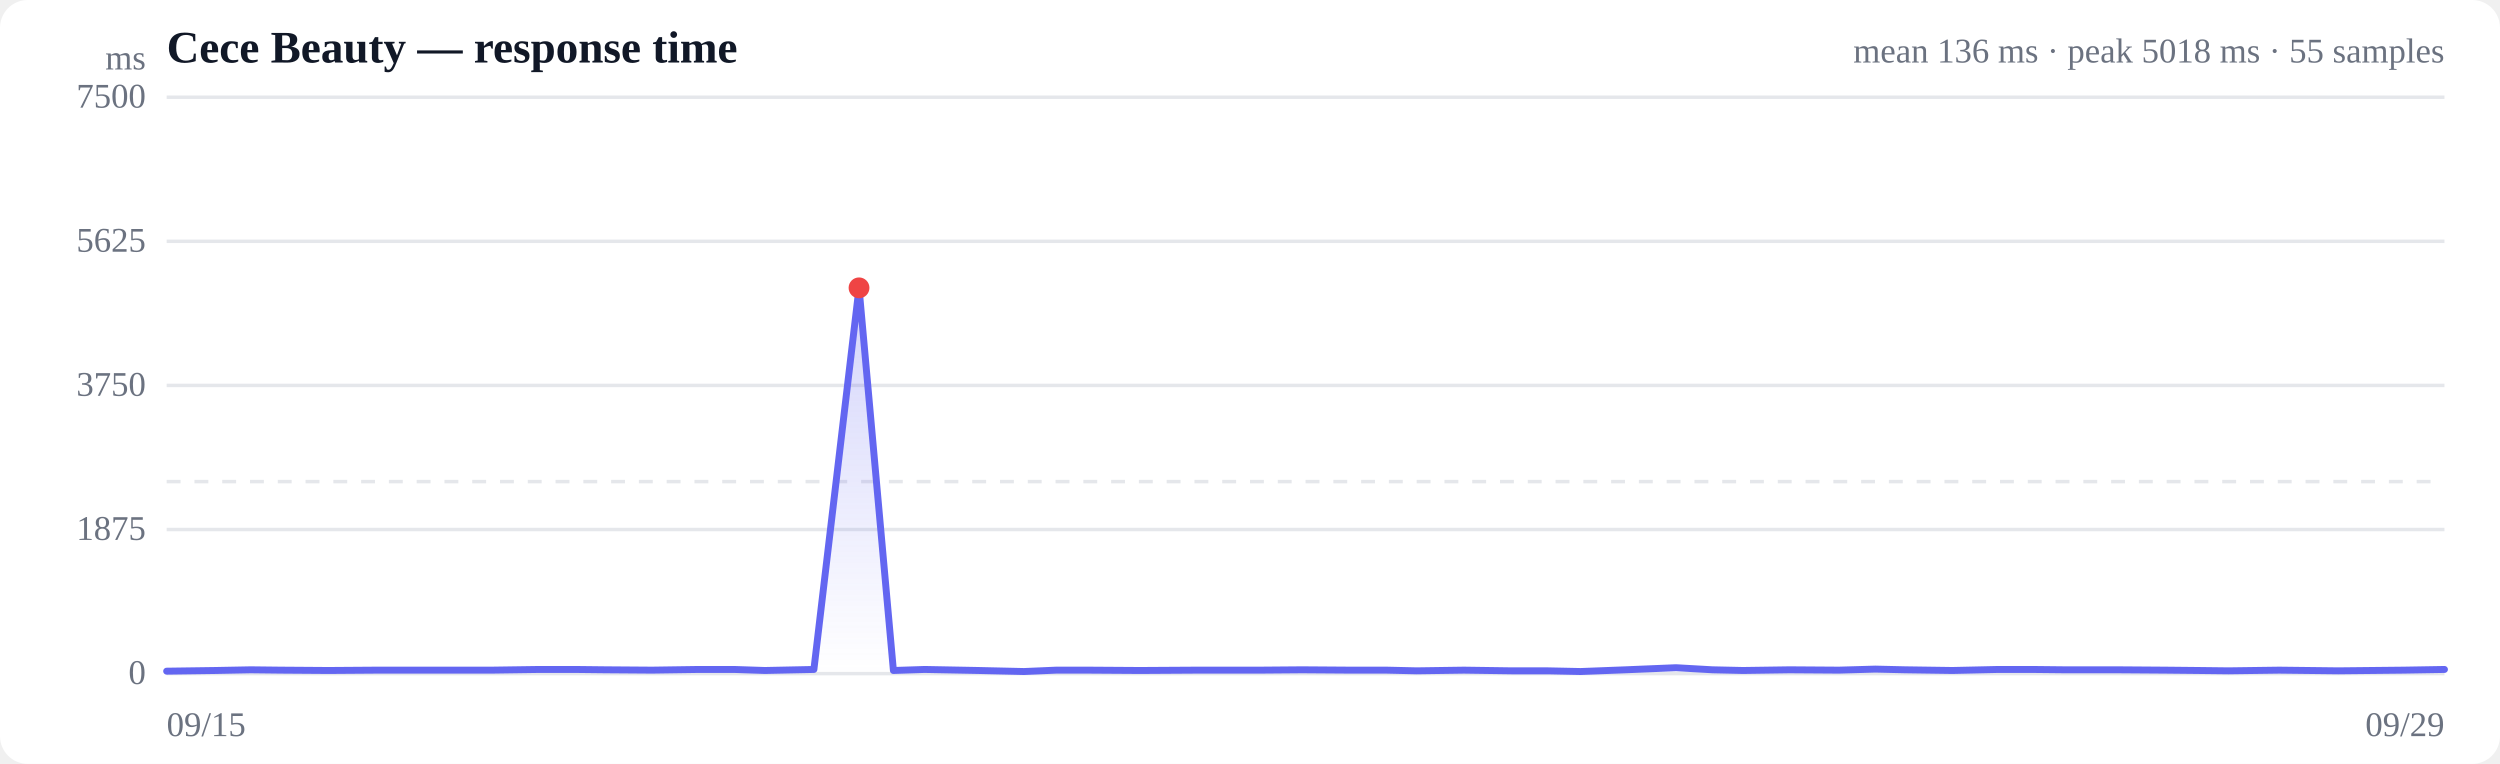
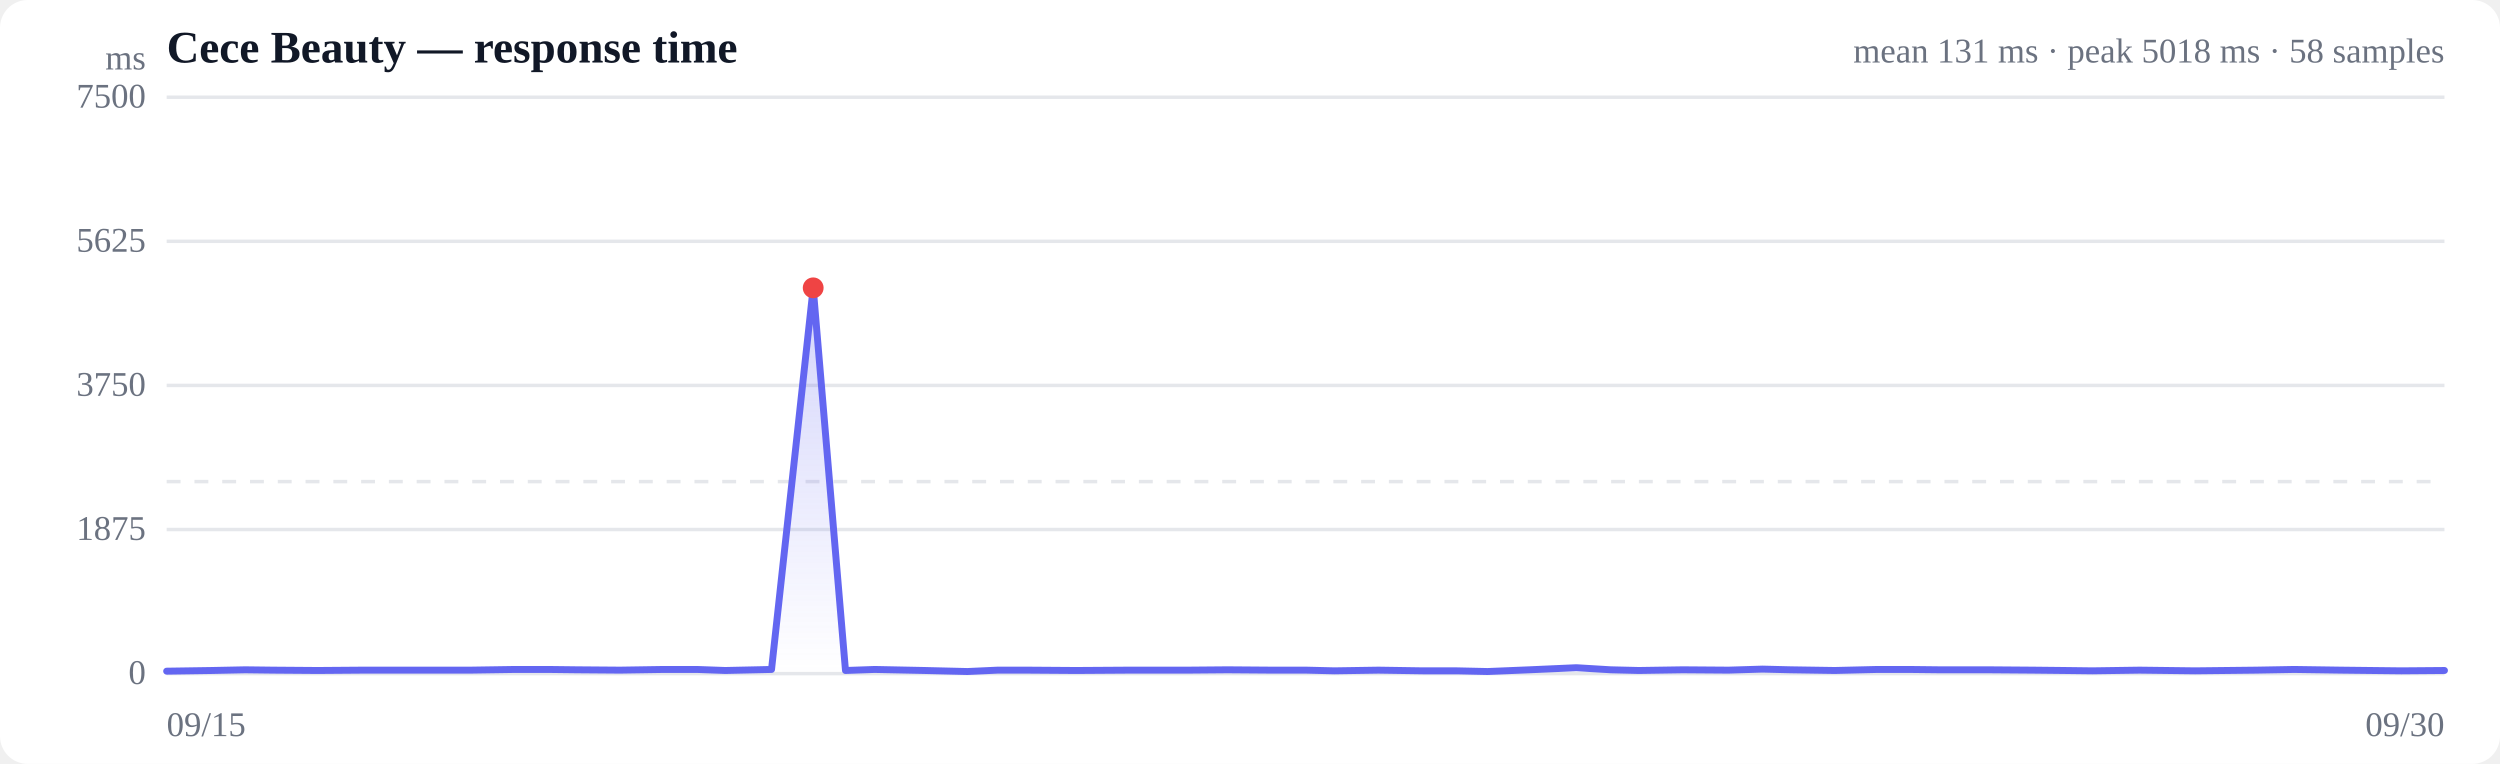
<svg xmlns="http://www.w3.org/2000/svg" viewBox="0 0 720 220" width="720" height="220" role="img" aria-label="Response time over time">
  <style>
  :root { color-scheme: light dark; }
  .bg { fill: #ffffff; }
  .grid { stroke: #e5e7eb; stroke-width: 1; }
  .axis { fill: #6b7280; font-size: 10px; }
  .title { fill: #111827; font-size: 13px; font-weight: 600; }
  .sub { fill: #6b7280; font-size: 10px; }
  .line { stroke: #6366f1; stroke-width: 2; fill: none; stroke-linejoin: round; stroke-linecap: round; }
  .area { fill: url(#fade); }
  .dot-degraded { fill: #f59e0b; }
  .dot-down { fill: #ef4444; }
  .empty { fill: #9ca3af; font-size: 12px; }
  @media (prefers-color-scheme: dark) {
    .bg { fill: #0b0f19; }
    .grid { stroke: #1f2937; }
    .axis, .sub { fill: #9ca3af; }
    .title { fill: #f3f4f6; }
    .line { stroke: #818cf8; }
  }
</style>
  <defs>
    <linearGradient id="fade" x1="0" y1="0" x2="0" y2="1">
      <stop offset="0%" stop-color="#6366f1" stop-opacity="0.28" />
      <stop offset="100%" stop-color="#6366f1" stop-opacity="0" />
    </linearGradient>
  </defs>
  <rect class="bg" width="720" height="220" rx="8" />
  <text class="title" x="48" y="18">Cece Beauty — response time</text>
-   <text class="sub" x="704" y="18" text-anchor="end">mean 136 ms · peak 5018 ms · 55 samples</text>
+   <text class="sub" x="704" y="18" text-anchor="end">mean 131 ms · peak 5018 ms · 58 samples</text>
  <line class="grid" x1="48" y1="194.0" x2="704" y2="194.0" />
  <text class="axis" x="42" y="197" text-anchor="end">0</text>
  <line class="grid" x1="48" y1="152.5" x2="704" y2="152.5" />
  <text class="axis" x="42" y="155.5" text-anchor="end">1875</text>
  <line class="grid" x1="48" y1="111.0" x2="704" y2="111.0" />
  <text class="axis" x="42" y="114" text-anchor="end">3750</text>
  <line class="grid" x1="48" y1="69.5" x2="704" y2="69.5" />
  <text class="axis" x="42" y="72.5" text-anchor="end">5625</text>
  <line class="grid" x1="48" y1="28.0" x2="704" y2="28.0" />
  <text class="axis" x="42" y="31" text-anchor="end">7500</text>
  <line class="grid" stroke-dasharray="4 4" x1="48" y1="138.7" x2="704" y2="138.7" />
-   <path class="area" d="M48.0,193.3 L48.0,193.3 L62.1,193.1 L72.2,192.9 L80.8,193.0 L94.6,193.1 L108.3,193.0 L118.7,193.0 L127.6,193.0 L141.6,193.0 L155.3,192.8 L165.6,192.8 L174.4,192.9 L187.8,193.0 L201.2,192.8 L211.4,192.8 L220.3,193.1 L234.4,192.8 L247.4,82.9 L257.3,193.1 L266.3,192.8 L281.8,193.1 L294.9,193.4 L304.2,193.0 L313.5,193.0 L328.4,193.1 L344.4,193.0 L362.8,193.0 L375.0,192.9 L388.9,193.0 L399.3,193.0 L408.0,193.2 L421.6,193.0 L435.4,193.2 L445.8,193.2 L455.2,193.4 L468.2,192.9 L482.7,192.3 L493.2,192.9 L502.0,193.1 L515.4,192.9 L529.6,193.0 L540.1,192.7 L548.7,192.9 L562.3,193.1 L575.5,192.8 L585.2,192.8 L594.5,192.9 L609.6,192.9 L623.5,193.0 L633.2,193.1 L641.8,193.2 L656.4,193.0 L673.4,193.2 L692.3,193.0 L704.0,192.8 L704.0,194.0 L48.0,194.0 Z" />
-   <path class="line" d="M48.0,193.3 L62.1,193.1 L72.2,192.9 L80.8,193.0 L94.6,193.1 L108.3,193.0 L118.7,193.0 L127.6,193.0 L141.6,193.0 L155.3,192.8 L165.6,192.8 L174.4,192.9 L187.8,193.0 L201.2,192.8 L211.4,192.8 L220.3,193.1 L234.4,192.8 L247.4,82.9 L257.3,193.1 L266.3,192.8 L281.8,193.1 L294.9,193.4 L304.2,193.0 L313.5,193.0 L328.4,193.1 L344.4,193.0 L362.8,193.0 L375.0,192.9 L388.9,193.0 L399.3,193.0 L408.0,193.2 L421.6,193.0 L435.4,193.2 L445.8,193.2 L455.2,193.4 L468.2,192.9 L482.7,192.3 L493.2,192.9 L502.0,193.1 L515.4,192.9 L529.6,193.0 L540.1,192.7 L548.7,192.9 L562.3,193.1 L575.5,192.8 L585.2,192.8 L594.5,192.9 L609.6,192.9 L623.5,193.0 L633.2,193.1 L641.8,193.2 L656.4,193.0 L673.4,193.2 L692.3,193.0 L704.0,192.8" />
-   <circle class="dot-down" cx="247.4" cy="82.9" r="3" />
+   <path class="area" d="M48.0,193.3 L48.0,193.3 L61.1,193.1 L70.6,192.9 L78.6,193.0 L91.5,193.1 L104.3,193.0 L114.0,193.0 L122.4,193.0 L135.4,193.0 L148.3,192.8 L157.9,192.8 L166.1,192.9 L178.6,193.0 L191.1,192.8 L200.7,192.8 L208.9,193.1 L222.2,192.8 L234.2,82.9 L243.5,193.1 L251.9,192.8 L266.3,193.1 L278.6,193.4 L287.3,193.0 L296.0,193.0 L309.9,193.1 L324.9,193.0 L342.0,193.0 L353.5,192.9 L366.4,193.0 L376.2,193.0 L384.3,193.2 L397.0,193.0 L409.8,193.2 L419.6,193.2 L428.4,193.4 L440.5,192.9 L454.0,192.3 L463.9,192.9 L472.0,193.1 L484.6,192.9 L497.8,193.0 L507.6,192.7 L515.7,192.9 L528.4,193.1 L540.7,192.8 L549.8,192.8 L558.5,192.9 L572.5,192.9 L585.5,193.0 L594.6,193.1 L602.6,193.2 L616.2,193.0 L632.2,193.2 L649.8,193.0 L660.7,192.8 L674.2,193.0 L691.6,193.2 L704.0,193.1 L704.0,194.0 L48.0,194.0 Z" />
+   <path class="line" d="M48.0,193.3 L61.1,193.1 L70.6,192.9 L78.6,193.0 L91.5,193.1 L104.3,193.0 L114.0,193.0 L122.4,193.0 L135.4,193.0 L148.3,192.8 L157.9,192.8 L166.1,192.9 L178.6,193.0 L191.1,192.8 L200.7,192.8 L208.9,193.1 L222.2,192.8 L234.2,82.9 L243.5,193.1 L251.9,192.8 L266.3,193.1 L278.6,193.4 L287.3,193.0 L296.0,193.0 L309.9,193.1 L324.9,193.0 L342.0,193.0 L353.5,192.9 L366.4,193.0 L376.2,193.0 L384.3,193.2 L397.0,193.0 L409.8,193.2 L419.6,193.2 L428.4,193.4 L440.5,192.9 L454.0,192.3 L463.9,192.9 L472.0,193.1 L484.6,192.9 L497.8,193.0 L507.6,192.7 L515.7,192.9 L528.4,193.1 L540.7,192.8 L549.8,192.8 L558.5,192.9 L572.5,192.9 L585.5,193.0 L594.6,193.1 L602.6,193.2 L616.2,193.0 L632.2,193.2 L649.8,193.0 L660.7,192.8 L674.2,193.0 L691.6,193.2 L704.0,193.1" />
+   <circle class="dot-down" cx="234.2" cy="82.9" r="3" />
  <text class="axis" x="48" y="212">09/15</text>
-   <text class="axis" x="704" y="212" text-anchor="end">09/29</text>
+   <text class="axis" x="704" y="212" text-anchor="end">09/30</text>
  <text class="axis" x="42" y="20" text-anchor="end">ms</text>
</svg>
